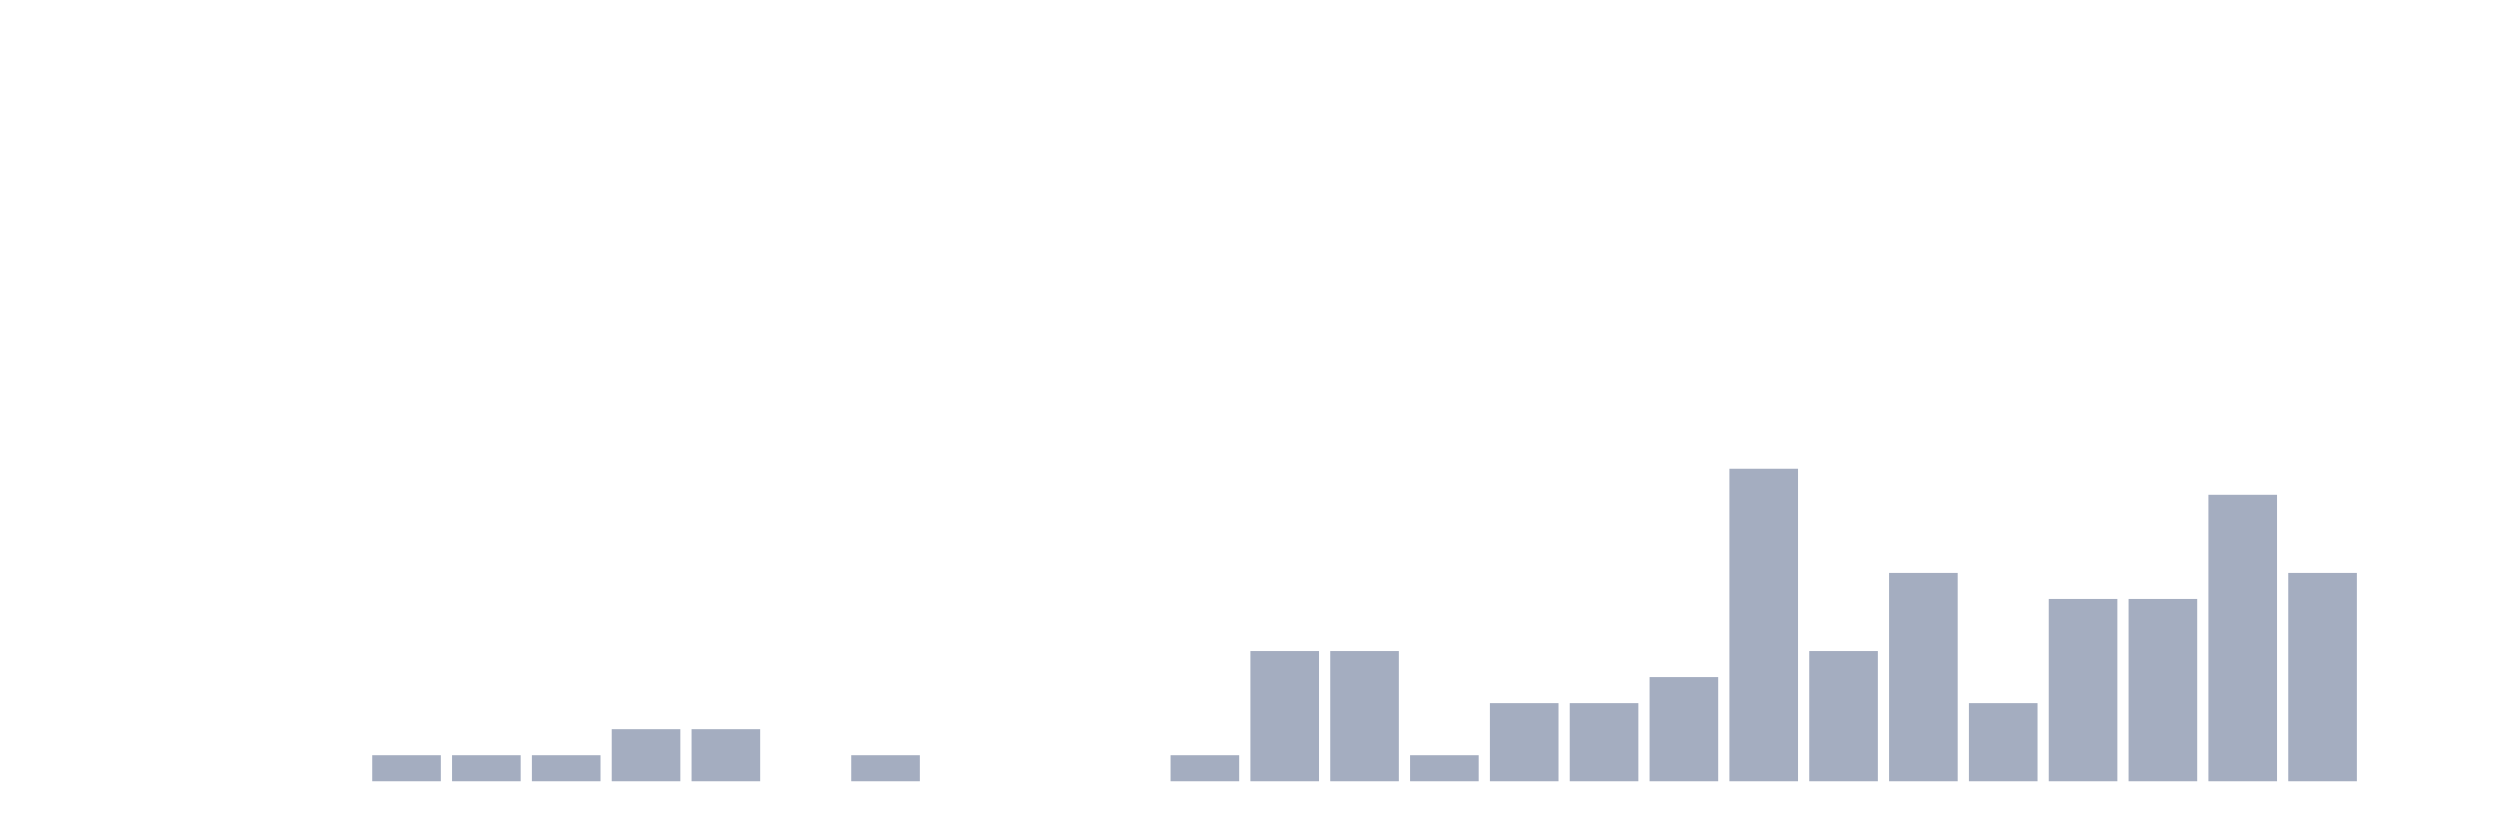
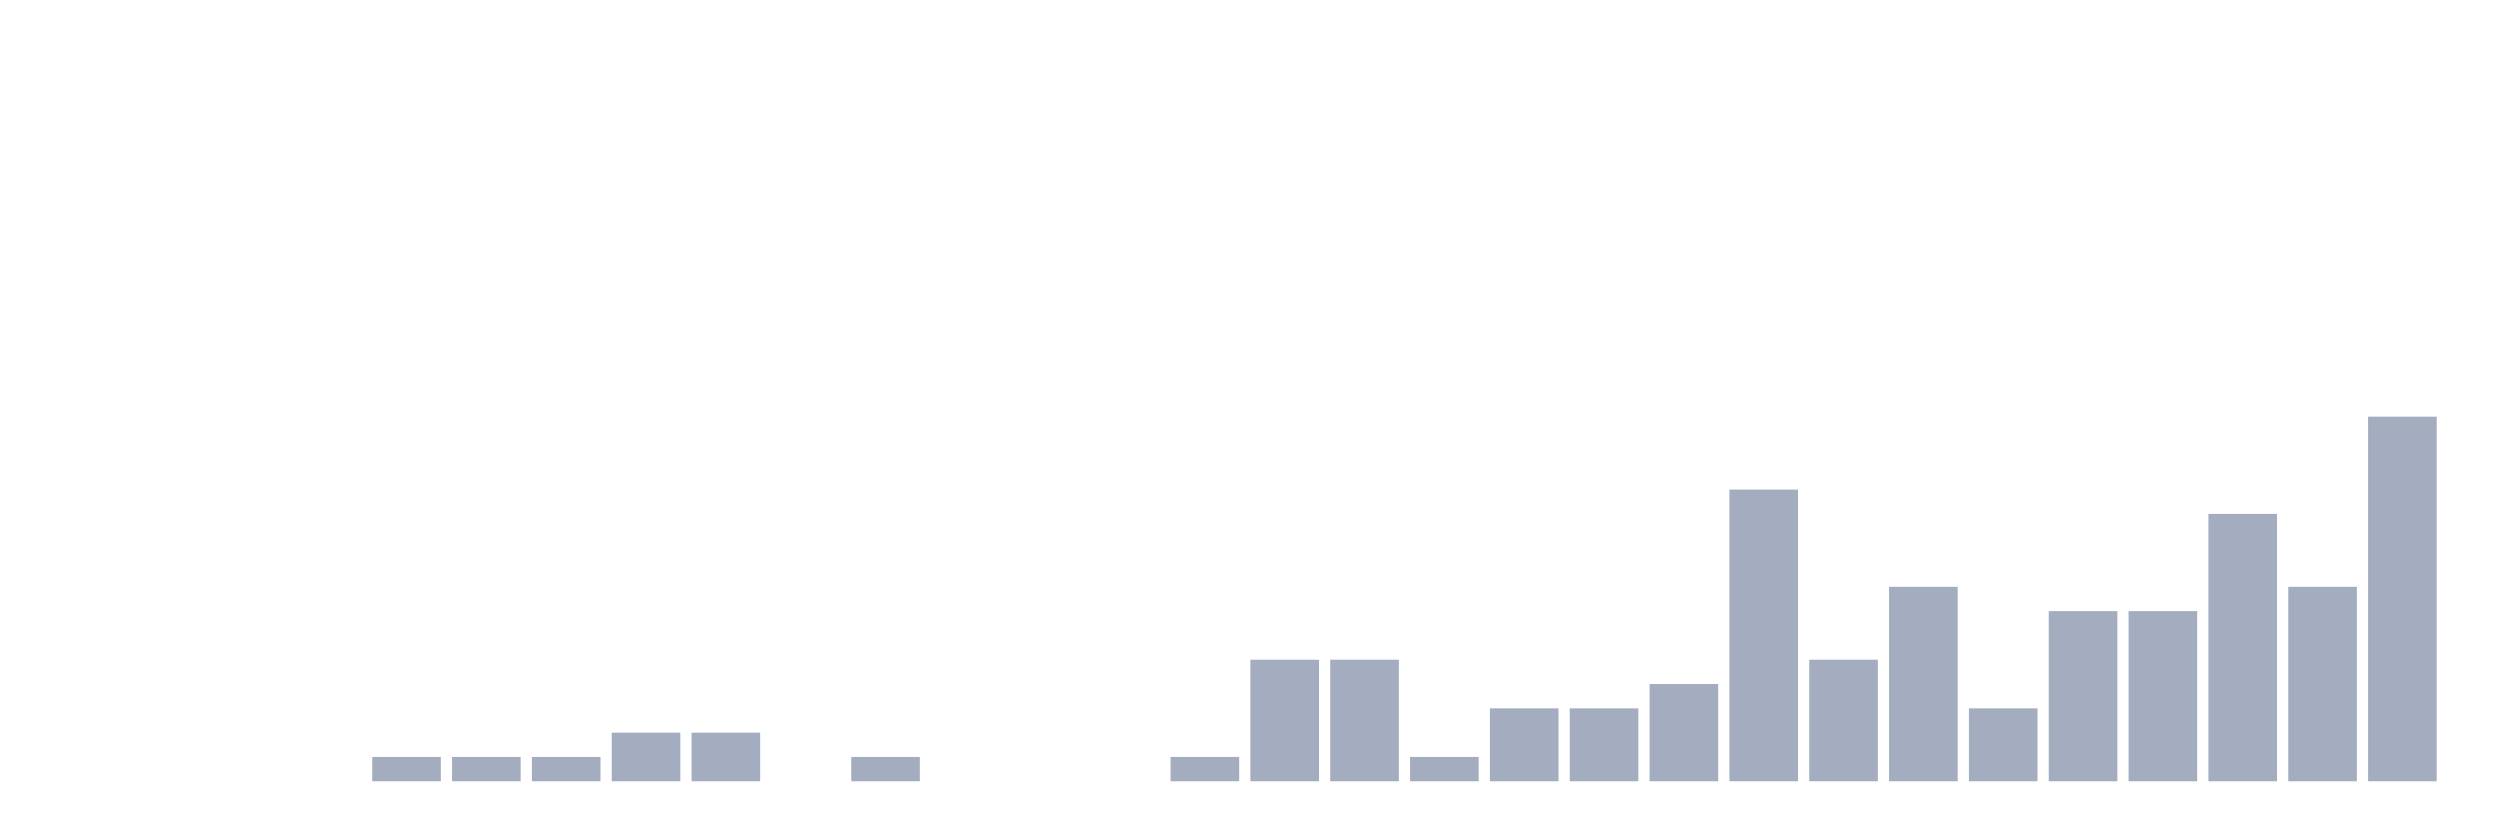
<svg xmlns="http://www.w3.org/2000/svg" viewBox="0 0 480 160">
  <g transform="translate(10,10)">
    <rect class="bar" x="0.153" width="13.175" y="140" height="0" fill="rgb(164,173,192)" />
    <rect class="bar" x="15.482" width="13.175" y="140" height="0" fill="rgb(164,173,192)" />
    <rect class="bar" x="30.81" width="13.175" y="140" height="0" fill="rgb(164,173,192)" />
    <rect class="bar" x="46.138" width="13.175" y="140" height="0" fill="rgb(164,173,192)" />
-     <rect class="bar" x="61.466" width="13.175" y="135" height="5" fill="rgb(164,173,192)" />
-     <rect class="bar" x="76.794" width="13.175" y="135" height="5" fill="rgb(164,173,192)" />
-     <rect class="bar" x="92.123" width="13.175" y="135" height="5" fill="rgb(164,173,192)" />
-     <rect class="bar" x="107.451" width="13.175" y="130" height="10" fill="rgb(164,173,192)" />
-     <rect class="bar" x="122.779" width="13.175" y="130" height="10" fill="rgb(164,173,192)" />
+     <rect class="bar" x="61.466" width="13.175" y="135.333" height="4.667" fill="rgb(164,173,192)" />
+     <rect class="bar" x="76.794" width="13.175" y="135.333" height="4.667" fill="rgb(164,173,192)" />
+     <rect class="bar" x="92.123" width="13.175" y="135.333" height="4.667" fill="rgb(164,173,192)" />
+     <rect class="bar" x="107.451" width="13.175" y="130.667" height="9.333" fill="rgb(164,173,192)" />
+     <rect class="bar" x="122.779" width="13.175" y="130.667" height="9.333" fill="rgb(164,173,192)" />
    <rect class="bar" x="138.107" width="13.175" y="140" height="0" fill="rgb(164,173,192)" />
-     <rect class="bar" x="153.436" width="13.175" y="135" height="5" fill="rgb(164,173,192)" />
+     <rect class="bar" x="153.436" width="13.175" y="135.333" height="4.667" fill="rgb(164,173,192)" />
    <rect class="bar" x="168.764" width="13.175" y="140" height="0" fill="rgb(164,173,192)" />
    <rect class="bar" x="184.092" width="13.175" y="140" height="0" fill="rgb(164,173,192)" />
    <rect class="bar" x="199.42" width="13.175" y="140" height="0" fill="rgb(164,173,192)" />
-     <rect class="bar" x="214.748" width="13.175" y="135" height="5" fill="rgb(164,173,192)" />
-     <rect class="bar" x="230.077" width="13.175" y="115" height="25" fill="rgb(164,173,192)" />
-     <rect class="bar" x="245.405" width="13.175" y="115" height="25" fill="rgb(164,173,192)" />
-     <rect class="bar" x="260.733" width="13.175" y="135" height="5" fill="rgb(164,173,192)" />
-     <rect class="bar" x="276.061" width="13.175" y="125" height="15" fill="rgb(164,173,192)" />
-     <rect class="bar" x="291.39" width="13.175" y="125" height="15" fill="rgb(164,173,192)" />
-     <rect class="bar" x="306.718" width="13.175" y="120" height="20" fill="rgb(164,173,192)" />
-     <rect class="bar" x="322.046" width="13.175" y="80" height="60" fill="rgb(164,173,192)" />
-     <rect class="bar" x="337.374" width="13.175" y="115" height="25" fill="rgb(164,173,192)" />
-     <rect class="bar" x="352.702" width="13.175" y="100" height="40" fill="rgb(164,173,192)" />
-     <rect class="bar" x="368.031" width="13.175" y="125" height="15" fill="rgb(164,173,192)" />
-     <rect class="bar" x="383.359" width="13.175" y="105" height="35" fill="rgb(164,173,192)" />
-     <rect class="bar" x="398.687" width="13.175" y="105" height="35" fill="rgb(164,173,192)" />
-     <rect class="bar" x="414.015" width="13.175" y="85" height="55" fill="rgb(164,173,192)" />
-     <rect class="bar" x="429.344" width="13.175" y="100" height="40" fill="rgb(164,173,192)" />
-     <rect class="bar" x="444.672" width="13.175" y="140" height="0" fill="rgb(164,173,192)" />
+     <rect class="bar" x="214.748" width="13.175" y="135.333" height="4.667" fill="rgb(164,173,192)" />
+     <rect class="bar" x="230.077" width="13.175" y="116.667" height="23.333" fill="rgb(164,173,192)" />
+     <rect class="bar" x="245.405" width="13.175" y="116.667" height="23.333" fill="rgb(164,173,192)" />
+     <rect class="bar" x="260.733" width="13.175" y="135.333" height="4.667" fill="rgb(164,173,192)" />
+     <rect class="bar" x="276.061" width="13.175" y="126" height="14" fill="rgb(164,173,192)" />
+     <rect class="bar" x="291.39" width="13.175" y="126" height="14" fill="rgb(164,173,192)" />
+     <rect class="bar" x="306.718" width="13.175" y="121.333" height="18.667" fill="rgb(164,173,192)" />
+     <rect class="bar" x="322.046" width="13.175" y="84" height="56" fill="rgb(164,173,192)" />
+     <rect class="bar" x="337.374" width="13.175" y="116.667" height="23.333" fill="rgb(164,173,192)" />
+     <rect class="bar" x="352.702" width="13.175" y="102.667" height="37.333" fill="rgb(164,173,192)" />
+     <rect class="bar" x="368.031" width="13.175" y="126" height="14" fill="rgb(164,173,192)" />
+     <rect class="bar" x="383.359" width="13.175" y="107.333" height="32.667" fill="rgb(164,173,192)" />
+     <rect class="bar" x="398.687" width="13.175" y="107.333" height="32.667" fill="rgb(164,173,192)" />
+     <rect class="bar" x="414.015" width="13.175" y="88.667" height="51.333" fill="rgb(164,173,192)" />
+     <rect class="bar" x="429.344" width="13.175" y="102.667" height="37.333" fill="rgb(164,173,192)" />
+     <rect class="bar" x="444.672" width="13.175" y="70" height="70" fill="rgb(164,173,192)" />
  </g>
</svg>
